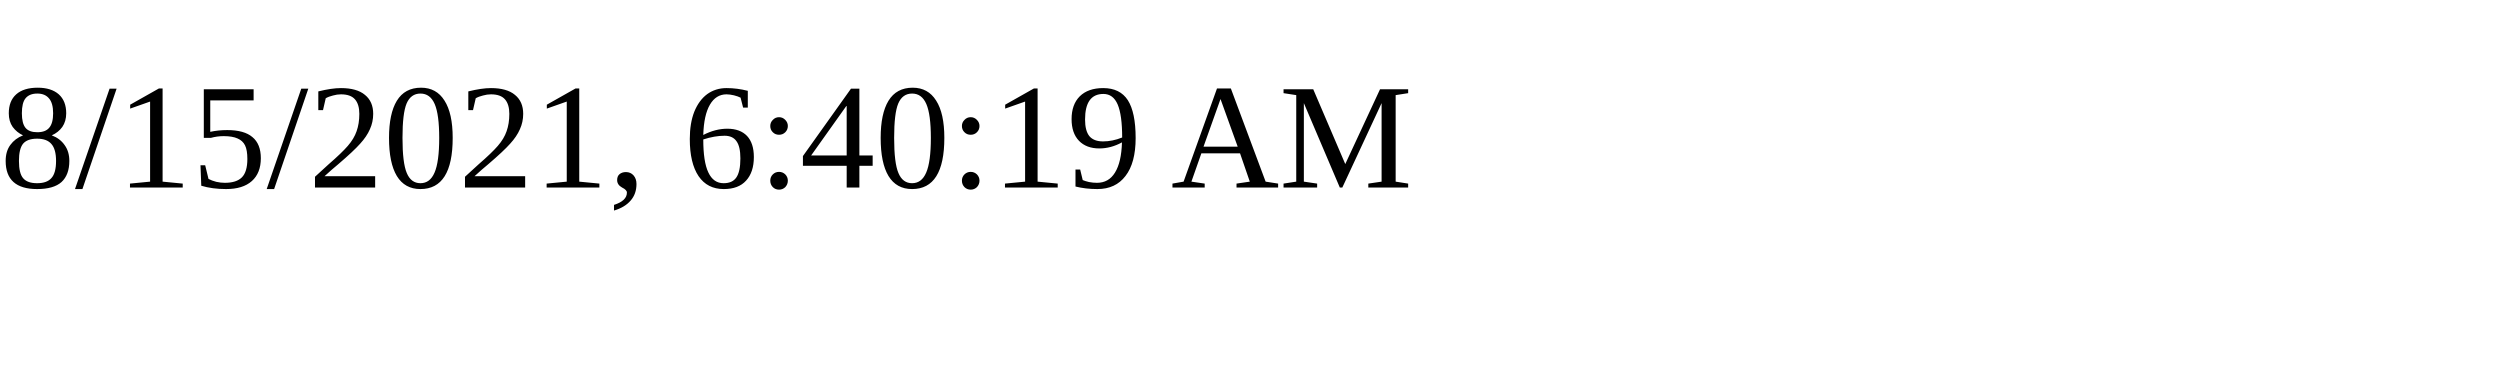
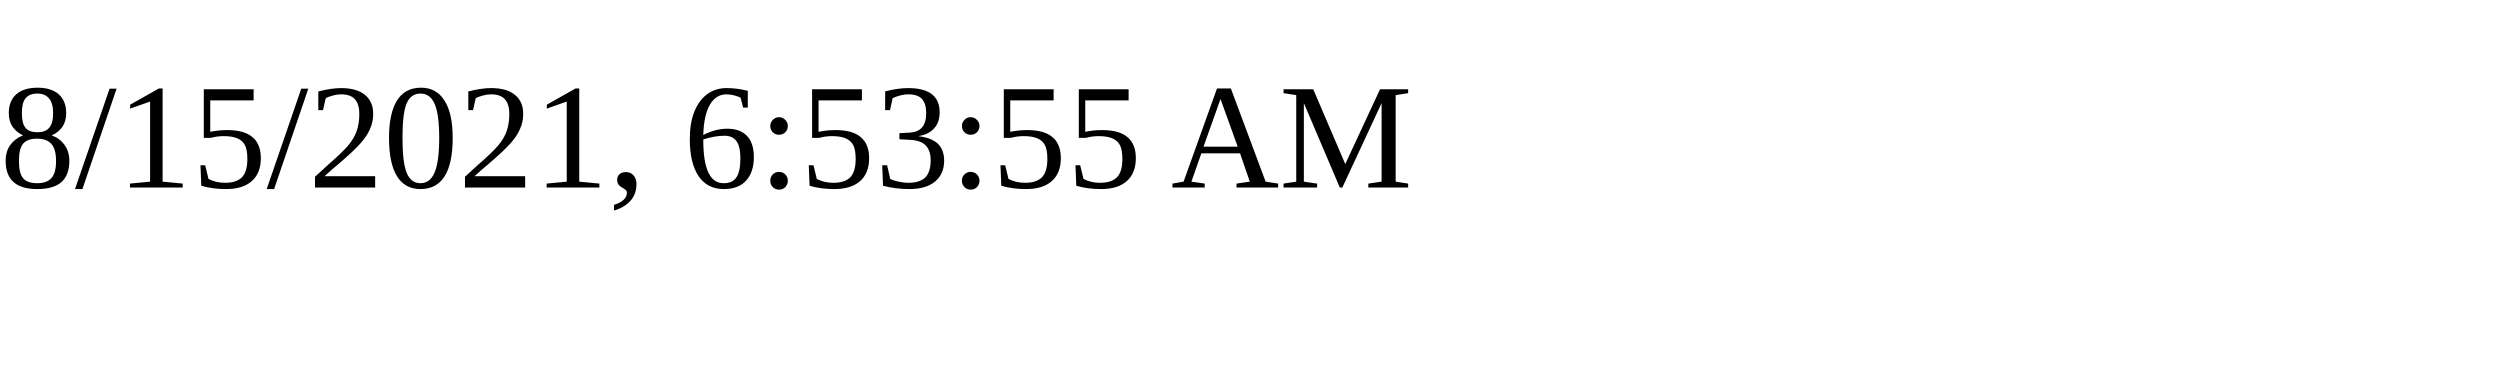
<svg xmlns="http://www.w3.org/2000/svg" height="30" width="200">
-   <text x="0" y="15">8/15/2021, 6:40:19 AM</text>
+   <text x="0" y="15">8/15/2021, 6:53:55 AM</text>
</svg>
